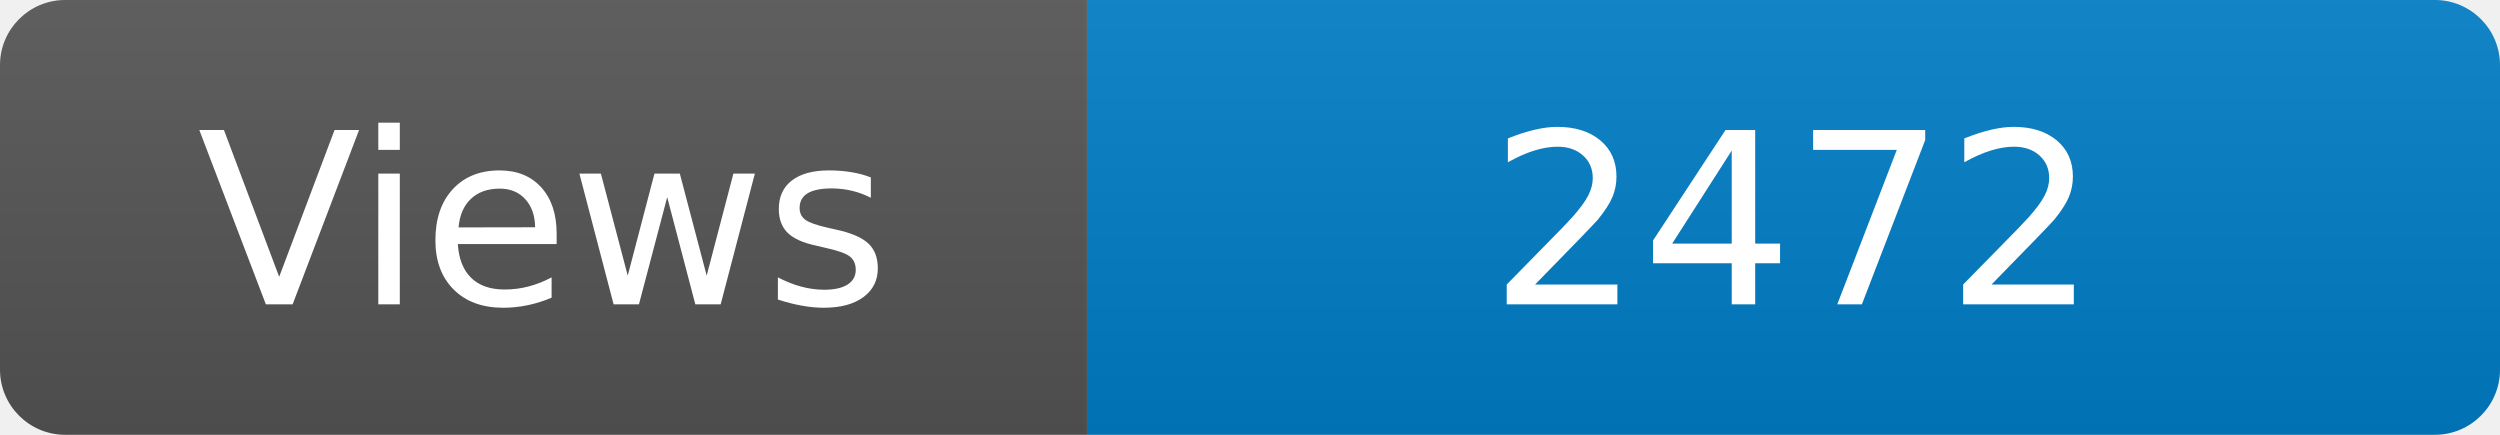
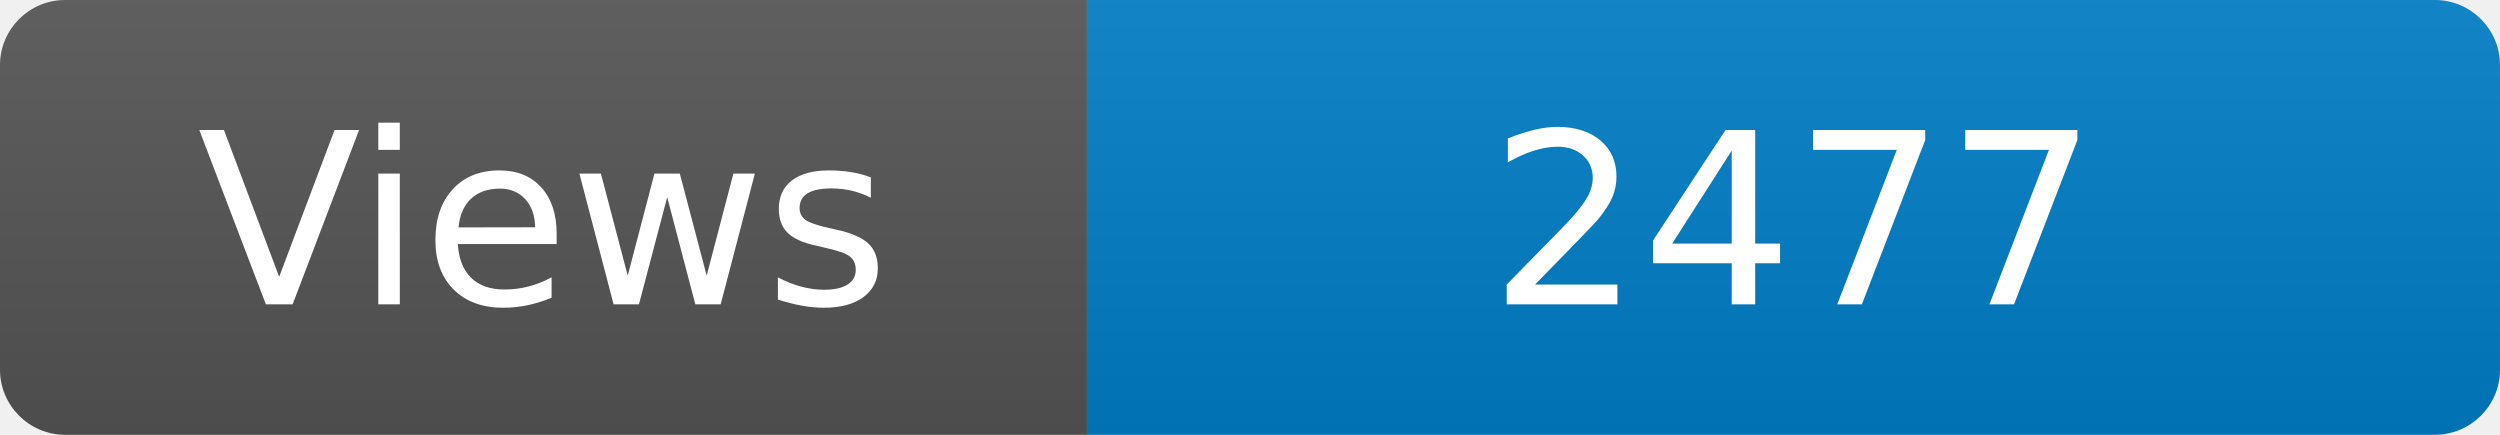
<svg xmlns="http://www.w3.org/2000/svg" width="115" height="20" role="img" aria-label="Maintained?: yes">
  <linearGradient id="s" x2="0" y2="100%">
    <stop offset="0" stop-color="#bbb" stop-opacity=".1" />
    <stop offset="1" stop-opacity=".1" />
  </linearGradient>
  <clipPath id="r">
    <rect width="115" height="20" rx="3" fill="#fff" />
  </clipPath>
  <g clip-path="url(#r)">
    <rect width="50" height="20" fill="#555" />
    <rect x="50" width="160" height="20" fill="#007ec6" />
    <rect width="115" height="20" fill="url(#s)" />
  </g>
  <g fill="#fff" text-anchor="middle" font-family="Verdana,Geneva,DejaVu Sans,sans-serif" font-size="110">
    <text x="250" y="140" transform="scale(.1)" fill="#fff">Views</text>
-     <text x="825" y="140" transform="scale(.1)" fill="#fff">2472</text>
+     <text x="825" y="140" transform="scale(.1)" fill="#fff">2477</text>
  </g>
</svg>
